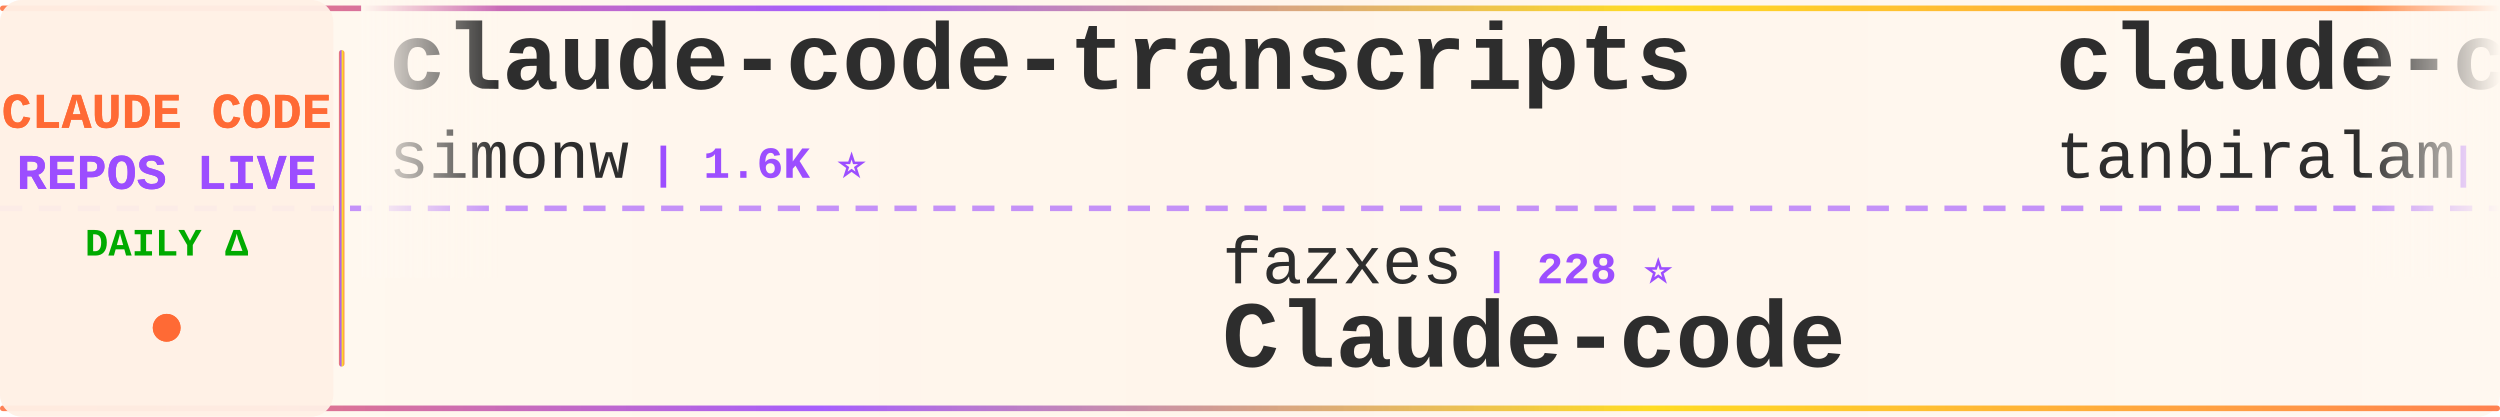
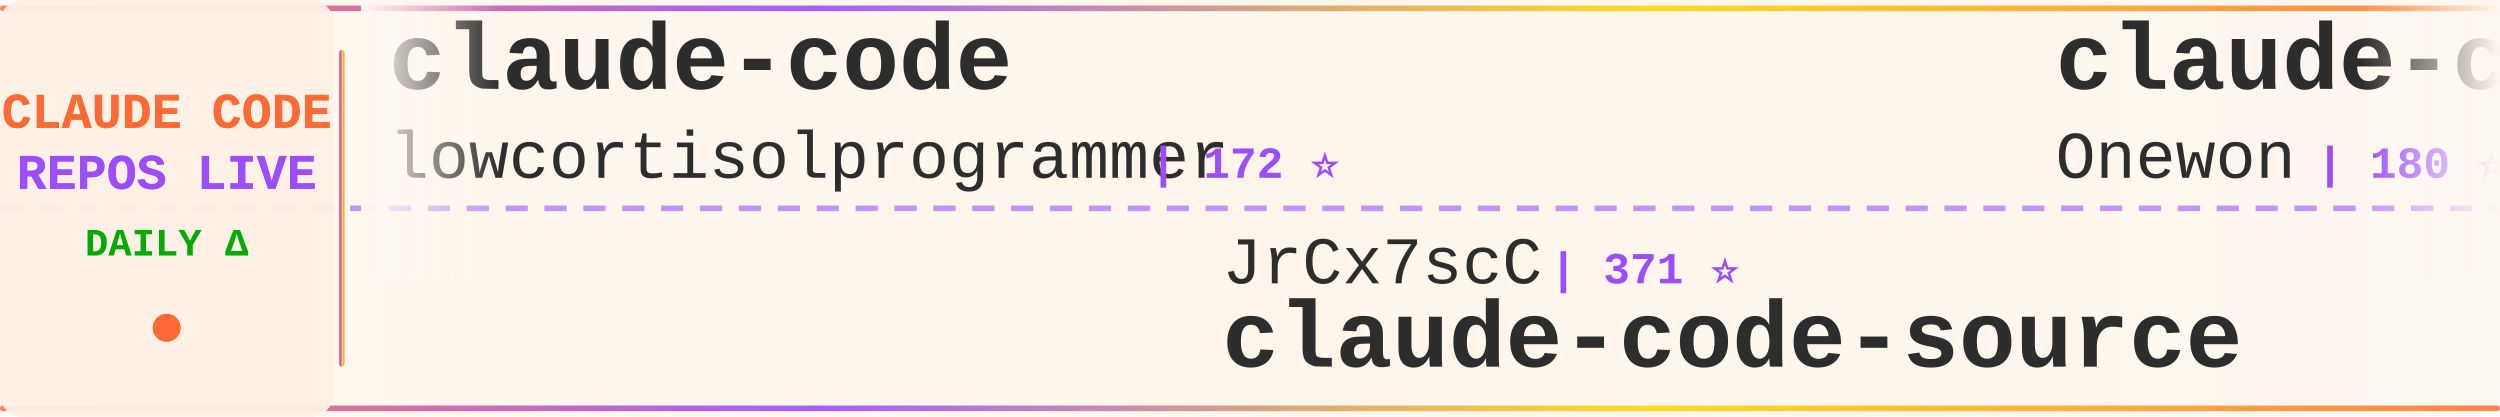
<svg xmlns="http://www.w3.org/2000/svg" width="900" height="150">
  <defs>
    <linearGradient id="tickerBg" x1="0%" y1="0%" x2="100%" y2="0%">
      <stop offset="0%" style="stop-color:#fff8f0;stop-opacity:0.98" />
      <stop offset="50%" style="stop-color:#fff5eb;stop-opacity:1" />
      <stop offset="100%" style="stop-color:#fff8f0;stop-opacity:0.98" />
    </linearGradient>
    <linearGradient id="borderGrad" x1="0%" y1="0%" x2="100%" y2="0%">
      <stop offset="0%" style="stop-color:#FF6B35;stop-opacity:0.85">
        <animate attributeName="stop-opacity" values="0.85;1;0.85" dur="2s" repeatCount="indefinite" />
      </stop>
      <stop offset="33%" style="stop-color:#9C4EFF;stop-opacity:0.9">
        <animate attributeName="stop-opacity" values="0.9;1;0.9" dur="2.2s" repeatCount="indefinite" />
      </stop>
      <stop offset="66%" style="stop-color:#FFD700;stop-opacity:0.85">
        <animate attributeName="stop-opacity" values="0.85;1;0.85" dur="1.8s" repeatCount="indefinite" />
      </stop>
      <stop offset="100%" style="stop-color:#FF6B35;stop-opacity:0.85">
        <animate attributeName="stop-opacity" values="0.85;1;0.85" dur="2s" repeatCount="indefinite" />
      </stop>
    </linearGradient>
    <filter id="textGlow">
      <feGaussianBlur stdDeviation="0.15" result="coloredBlur" />
      <feMerge>
        <feMergeNode in="coloredBlur" />
        <feMergeNode in="SourceGraphic" />
      </feMerge>
    </filter>
    <filter id="metricGlow">
      <feGaussianBlur stdDeviation="0.2" result="coloredBlur" />
      <feMerge>
        <feMergeNode in="coloredBlur" />
        <feMergeNode in="SourceGraphic" />
      </feMerge>
    </filter>
    <linearGradient id="leftFade" x1="0%" y1="0%" x2="100%" y2="0%">
      <stop offset="0%" style="stop-color:#fff8f0;stop-opacity:1" />
      <stop offset="100%" style="stop-color:#fff8f0;stop-opacity:0" />
    </linearGradient>
    <linearGradient id="rightFade" x1="0%" y1="0%" x2="100%" y2="0%">
      <stop offset="0%" style="stop-color:#fff8f0;stop-opacity:0" />
      <stop offset="100%" style="stop-color:#fff8f0;stop-opacity:1" />
    </linearGradient>
  </defs>
  <rect width="900" height="150" fill="url(#tickerBg)" rx="8" />
  <rect x="0" y="2" width="900" height="2" fill="url(#borderGrad)" rx="1" />
  <rect x="0" y="146" width="900" height="2" fill="url(#borderGrad)" rx="1" />
  <line x1="0" y1="75" x2="900" y2="75" stroke="#9C4EFF" stroke-width="2" stroke-dasharray="8 6" opacity="0.6" />
  <rect x="0" y="0" width="120" height="150" fill="#fff0e6" opacity="0.95" rx="8" />
  <text x="60" y="46" font-family="'Courier New', monospace" font-size="18" font-weight="bold" fill="#FF6B35" text-anchor="middle" filter="url(#textGlow)">
    CLAUDE CODE
  </text>
  <text x="60" y="68" font-family="'Courier New', monospace" font-size="18" font-weight="bold" fill="#9C4EFF" text-anchor="middle" filter="url(#textGlow)">
    REPOS LIVE
  </text>
  <text x="60" y="92" font-family="'Courier New', monospace" font-size="14" font-weight="bold" fill="#00aa00" text-anchor="middle">
    DAILY Δ
  </text>
  <circle cx="60" cy="118" r="5" fill="#FF6B35" filter="url(#metricGlow)">
    <animate attributeName="r" values="4;6;4" dur="1.5s" repeatCount="indefinite" />
    <animate attributeName="opacity" values="0.6;1;0.6" dur="1.5s" repeatCount="indefinite" />
  </circle>
  <rect x="122" y="18" width="2" height="114" fill="url(#borderGrad)" rx="1" />
  <clipPath id="tickerClip">
    <rect x="130" y="0" width="770" height="150" />
  </clipPath>
  <g clip-path="url(#tickerClip)">
    <g id="tickerItems">
      <animateTransform attributeName="transform" attributeType="XML" type="translate" from="0 0" to="-3000 0" dur="54s" repeatCount="indefinite" />
      <g transform="translate(0, 0)">
-         <text x="140" y="32" font-family="'Courier New', monospace" font-size="34" font-weight="bold" fill="#2d2d2d">claude-code-transcripts</text>
-         <text x="140" y="64" font-family="'Courier New', monospace" font-size="24" font-weight="normal" fill="#2d2d2d" opacity="1.0">simonw</text>
-         <text x="234" y="64" font-family="'Courier New', monospace" font-size="16" font-weight="bold" fill="#9C4EFF"> | 1.6K ⭐</text>
+         <text x="140" y="32" font-family="'Courier New', monospace" font-size="34" font-weight="bold" fill="#2d2d2d">claude-code</text>
+         <text x="140" y="64" font-family="'Courier New', monospace" font-size="24" font-weight="normal" fill="#2d2d2d" opacity="1.0">lowcortisolprogrammer</text>
+         <text x="414" y="64" font-family="'Courier New', monospace" font-size="16" font-weight="bold" fill="#9C4EFF"> | 172 ⭐</text>
      </g>
      <g transform="translate(300, 0)">
+         <text x="140" y="102" font-family="'Courier New', monospace" font-size="24" font-weight="normal" fill="#2d2d2d" opacity="1.0">JrCx7scC</text>
+         <text x="258" y="102" font-family="'Courier New', monospace" font-size="16" font-weight="bold" fill="#9C4EFF"> | 371 ⭐</text>
+         <text x="140" y="132" font-family="'Courier New', monospace" font-size="34" font-weight="bold" fill="#2d2d2d">claude-code-source</text>
+       </g>
+       <g transform="translate(600, 0)">
+         <text x="140" y="32" font-family="'Courier New', monospace" font-size="34" font-weight="bold" fill="#2d2d2d">claude-code</text>
+         <text x="140" y="64" font-family="'Courier New', monospace" font-size="24" font-weight="normal" fill="#2d2d2d" opacity="1.0">Onewon</text>
+         <text x="234" y="64" font-family="'Courier New', monospace" font-size="16" font-weight="bold" fill="#9C4EFF"> | 180 ⭐</text>
+       </g>
+       <g transform="translate(900, 0)">
+         <text x="140" y="102" font-family="'Courier New', monospace" font-size="24" font-weight="normal" fill="#2d2d2d" opacity="1.0">luongnv89</text>
+         <text x="270" y="102" font-family="'Courier New', monospace" font-size="16" font-weight="bold" fill="#9C4EFF"> | 40.7K ⭐ +5</text>
+         <text x="140" y="132" font-family="'Courier New', monospace" font-size="34" font-weight="bold" fill="#2d2d2d">claude-howto</text>
+       </g>
+       <g transform="translate(1200, 0)">
+         <text x="140" y="32" font-family="'Courier New', monospace" font-size="34" font-weight="bold" fill="#2d2d2d">claude-code-harness</text>
+         <text x="140" y="64" font-family="'Courier New', monospace" font-size="24" font-weight="normal" fill="#2d2d2d" opacity="1.0">Chachamaru127</text>
+         <text x="318" y="64" font-family="'Courier New', monospace" font-size="16" font-weight="bold" fill="#9C4EFF"> | 3.0K ⭐</text>
+       </g>
+       <g transform="translate(1500, 0)">
+         <text x="140" y="102" font-family="'Courier New', monospace" font-size="24" font-weight="normal" fill="#2d2d2d" opacity="1.0">digitalsamba</text>
+         <text x="306" y="102" font-family="'Courier New', monospace" font-size="16" font-weight="bold" fill="#9C4EFF"> | 1.9K ⭐ +2</text>
+         <text x="140" y="132" font-family="'Courier New', monospace" font-size="34" font-weight="bold" fill="#2d2d2d">claude-code-video-toolki...</text>
+       </g>
+       <g transform="translate(1800, 0)">
+         <text x="140" y="32" font-family="'Courier New', monospace" font-size="34" font-weight="bold" fill="#2d2d2d">ECC</text>
+         <text x="140" y="64" font-family="'Courier New', monospace" font-size="24" font-weight="normal" fill="#2d2d2d" opacity="1.0">affaan-m</text>
+         <text x="258" y="64" font-family="'Courier New', monospace" font-size="16" font-weight="bold" fill="#9C4EFF"> | 236.7K ⭐ +48</text>
+       </g>
+       <g transform="translate(2100, 0)">
+         <text x="140" y="102" font-family="'Courier New', monospace" font-size="24" font-weight="normal" fill="#2d2d2d" opacity="1.0">davila7</text>
+         <text x="246" y="102" font-family="'Courier New', monospace" font-size="16" font-weight="bold" fill="#9C4EFF"> | 30.0K ⭐ +2</text>
+         <text x="140" y="132" font-family="'Courier New', monospace" font-size="34" font-weight="bold" fill="#2d2d2d">claude-code-templates</text>
+       </g>
+       <g transform="translate(2400, 0)">
+         <text x="140" y="32" font-family="'Courier New', monospace" font-size="34" font-weight="bold" fill="#2d2d2d">claude-code-plugins-plus...</text>
+         <text x="140" y="64" font-family="'Courier New', monospace" font-size="24" font-weight="normal" fill="#2d2d2d" opacity="1.0">jeremylongshore</text>
+         <text x="342" y="64" font-family="'Courier New', monospace" font-size="16" font-weight="bold" fill="#9C4EFF"> | 2.6K ⭐ +1</text>
+       </g>
+       <g transform="translate(2700, 0)">
        <text x="140" y="102" font-family="'Courier New', monospace" font-size="24" font-weight="normal" fill="#2d2d2d" opacity="1.0">fazxes</text>
        <text x="234" y="102" font-family="'Courier New', monospace" font-size="16" font-weight="bold" fill="#9C4EFF"> | 228 ⭐</text>
        <text x="140" y="132" font-family="'Courier New', monospace" font-size="34" font-weight="bold" fill="#2d2d2d">Claude-code</text>
      </g>
-       <g transform="translate(600, 0)">
+       <g transform="translate(3000, 0)">
        <text x="140" y="32" font-family="'Courier New', monospace" font-size="34" font-weight="bold" fill="#2d2d2d">claude-code</text>
-         <text x="140" y="64" font-family="'Courier New', monospace" font-size="24" font-weight="normal" fill="#2d2d2d" opacity="1.0">tanbiralam</text>
-         <text x="282" y="64" font-family="'Courier New', monospace" font-size="16" font-weight="bold" fill="#9C4EFF"> | 2.1K ⭐ +3</text>
-       </g>
-       <g transform="translate(900, 0)">
-         <text x="140" y="102" font-family="'Courier New', monospace" font-size="24" font-weight="normal" fill="#2d2d2d" opacity="1.0">zstmfhy</text>
-         <text x="246" y="102" font-family="'Courier New', monospace" font-size="16" font-weight="bold" fill="#9C4EFF"> | 190 ⭐</text>
-         <text x="140" y="132" font-family="'Courier New', monospace" font-size="34" font-weight="bold" fill="#2d2d2d">Claude-code</text>
-       </g>
-       <g transform="translate(1200, 0)">
-         <text x="140" y="32" font-family="'Courier New', monospace" font-size="34" font-weight="bold" fill="#2d2d2d">Open-ClaudeCode</text>
-         <text x="140" y="64" font-family="'Courier New', monospace" font-size="24" font-weight="normal" fill="#2d2d2d" opacity="1.0">LING71671</text>
-         <text x="270" y="64" font-family="'Courier New', monospace" font-size="16" font-weight="bold" fill="#9C4EFF"> | 931 ⭐</text>
-       </g>
-       <g transform="translate(1500, 0)">
-         <text x="140" y="102" font-family="'Courier New', monospace" font-size="24" font-weight="normal" fill="#2d2d2d" opacity="1.0">shanraisshan</text>
-         <text x="306" y="102" font-family="'Courier New', monospace" font-size="16" font-weight="bold" fill="#9C4EFF"> | 63.8K ⭐ +12</text>
-         <text x="140" y="132" font-family="'Courier New', monospace" font-size="34" font-weight="bold" fill="#2d2d2d">claude-code-best-practic...</text>
-       </g>
-       <g transform="translate(1800, 0)">
-         <text x="140" y="32" font-family="'Courier New', monospace" font-size="34" font-weight="bold" fill="#2d2d2d">claude-code-system-promp...</text>
-         <text x="140" y="64" font-family="'Courier New', monospace" font-size="24" font-weight="normal" fill="#2d2d2d" opacity="1.0">Piebald-AI</text>
-         <text x="282" y="64" font-family="'Courier New', monospace" font-size="16" font-weight="bold" fill="#9C4EFF"> | 12.1K ⭐ +4</text>
-       </g>
-       <g transform="translate(2100, 0)">
-         <text x="140" y="102" font-family="'Courier New', monospace" font-size="24" font-weight="normal" fill="#2d2d2d" opacity="1.0">wanshuiyin</text>
-         <text x="282" y="102" font-family="'Courier New', monospace" font-size="16" font-weight="bold" fill="#9C4EFF"> | 14.1K ⭐ +4</text>
-         <text x="140" y="132" font-family="'Courier New', monospace" font-size="34" font-weight="bold" fill="#2d2d2d">Auto-claude-code-researc...</text>
-       </g>
-       <g transform="translate(2400, 0)">
-         <text x="140" y="32" font-family="'Courier New', monospace" font-size="34" font-weight="bold" fill="#2d2d2d">Claude-Code-Source-Study</text>
-         <text x="140" y="64" font-family="'Courier New', monospace" font-size="24" font-weight="normal" fill="#2d2d2d" opacity="1.0">luyao618</text>
-         <text x="258" y="64" font-family="'Courier New', monospace" font-size="16" font-weight="bold" fill="#9C4EFF"> | 1.6K ⭐</text>
-       </g>
-       <g transform="translate(2700, 0)">
-         <text x="140" y="102" font-family="'Courier New', monospace" font-size="24" font-weight="normal" fill="#2d2d2d" opacity="1.0">AICoderTudou</text>
-         <text x="306" y="102" font-family="'Courier New', monospace" font-size="16" font-weight="bold" fill="#9C4EFF"> | 497 ⭐</text>
-         <text x="140" y="132" font-family="'Courier New', monospace" font-size="34" font-weight="bold" fill="#2d2d2d">claude-code-tudou</text>
-       </g>
-       <g transform="translate(3000, 0)">
-         <text x="140" y="32" font-family="'Courier New', monospace" font-size="34" font-weight="bold" fill="#2d2d2d">claude-code-transcripts</text>
-         <text x="140" y="64" font-family="'Courier New', monospace" font-size="24" font-weight="normal" fill="#2d2d2d" opacity="1.0">simonw</text>
-         <text x="234" y="64" font-family="'Courier New', monospace" font-size="16" font-weight="bold" fill="#9C4EFF"> | 1.6K ⭐</text>
+         <text x="140" y="64" font-family="'Courier New', monospace" font-size="24" font-weight="normal" fill="#2d2d2d" opacity="1.0">lowcortisolprogrammer</text>
+         <text x="414" y="64" font-family="'Courier New', monospace" font-size="16" font-weight="bold" fill="#9C4EFF"> | 172 ⭐</text>
      </g>
      <g transform="translate(3300, 0)">
-         <text x="140" y="102" font-family="'Courier New', monospace" font-size="24" font-weight="normal" fill="#2d2d2d" opacity="1.0">fazxes</text>
-         <text x="234" y="102" font-family="'Courier New', monospace" font-size="16" font-weight="bold" fill="#9C4EFF"> | 228 ⭐</text>
-         <text x="140" y="132" font-family="'Courier New', monospace" font-size="34" font-weight="bold" fill="#2d2d2d">Claude-code</text>
+         <text x="140" y="102" font-family="'Courier New', monospace" font-size="24" font-weight="normal" fill="#2d2d2d" opacity="1.0">JrCx7scC</text>
+         <text x="258" y="102" font-family="'Courier New', monospace" font-size="16" font-weight="bold" fill="#9C4EFF"> | 371 ⭐</text>
+         <text x="140" y="132" font-family="'Courier New', monospace" font-size="34" font-weight="bold" fill="#2d2d2d">claude-code-source</text>
      </g>
      <g transform="translate(3600, 0)">
        <text x="140" y="32" font-family="'Courier New', monospace" font-size="34" font-weight="bold" fill="#2d2d2d">claude-code</text>
-         <text x="140" y="64" font-family="'Courier New', monospace" font-size="24" font-weight="normal" fill="#2d2d2d" opacity="1.0">tanbiralam</text>
-         <text x="282" y="64" font-family="'Courier New', monospace" font-size="16" font-weight="bold" fill="#9C4EFF"> | 2.1K ⭐ +3</text>
+         <text x="140" y="64" font-family="'Courier New', monospace" font-size="24" font-weight="normal" fill="#2d2d2d" opacity="1.0">Onewon</text>
+         <text x="234" y="64" font-family="'Courier New', monospace" font-size="16" font-weight="bold" fill="#9C4EFF"> | 180 ⭐</text>
      </g>
      <g transform="translate(3900, 0)">
-         <text x="140" y="102" font-family="'Courier New', monospace" font-size="24" font-weight="normal" fill="#2d2d2d" opacity="1.0">zstmfhy</text>
-         <text x="246" y="102" font-family="'Courier New', monospace" font-size="16" font-weight="bold" fill="#9C4EFF"> | 190 ⭐</text>
-         <text x="140" y="132" font-family="'Courier New', monospace" font-size="34" font-weight="bold" fill="#2d2d2d">Claude-code</text>
+         <text x="140" y="102" font-family="'Courier New', monospace" font-size="24" font-weight="normal" fill="#2d2d2d" opacity="1.0">luongnv89</text>
+         <text x="270" y="102" font-family="'Courier New', monospace" font-size="16" font-weight="bold" fill="#9C4EFF"> | 40.7K ⭐ +5</text>
+         <text x="140" y="132" font-family="'Courier New', monospace" font-size="34" font-weight="bold" fill="#2d2d2d">claude-howto</text>
      </g>
    </g>
  </g>
  <rect x="130" y="0" width="50" height="100" fill="url(#leftFade)" />
  <rect x="850" y="0" width="50" height="100" fill="url(#rightFade)" />
</svg>
